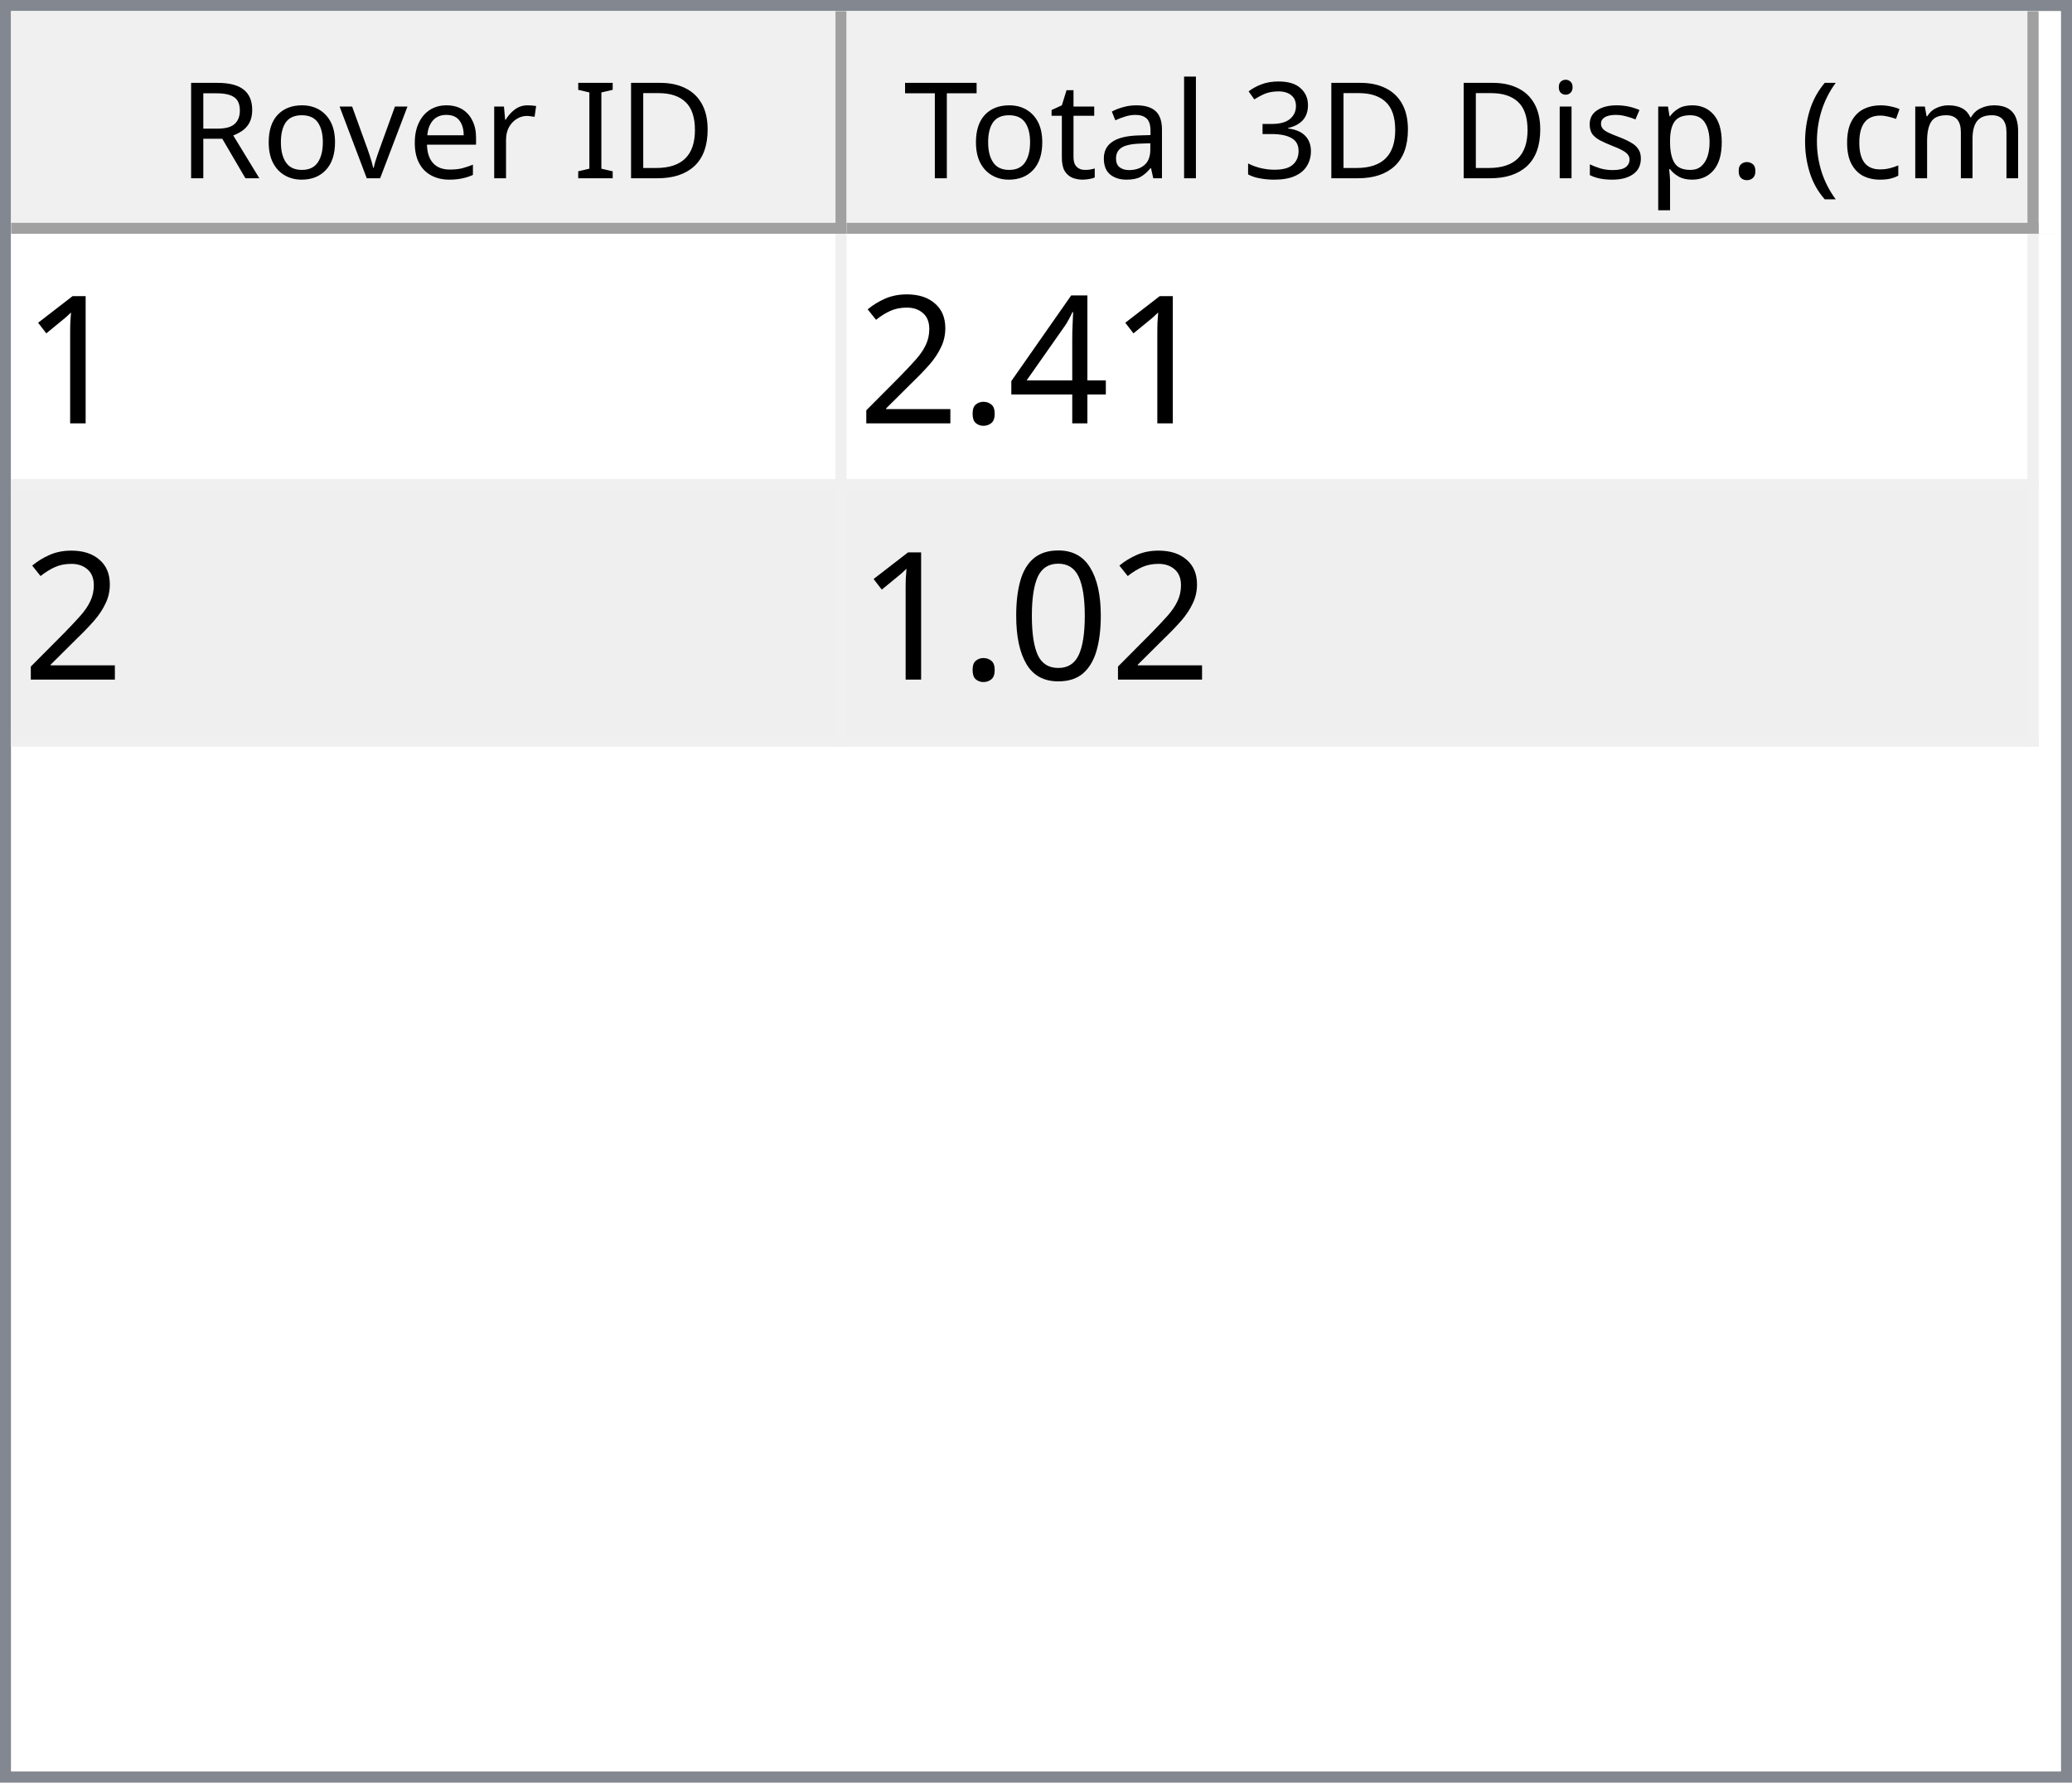
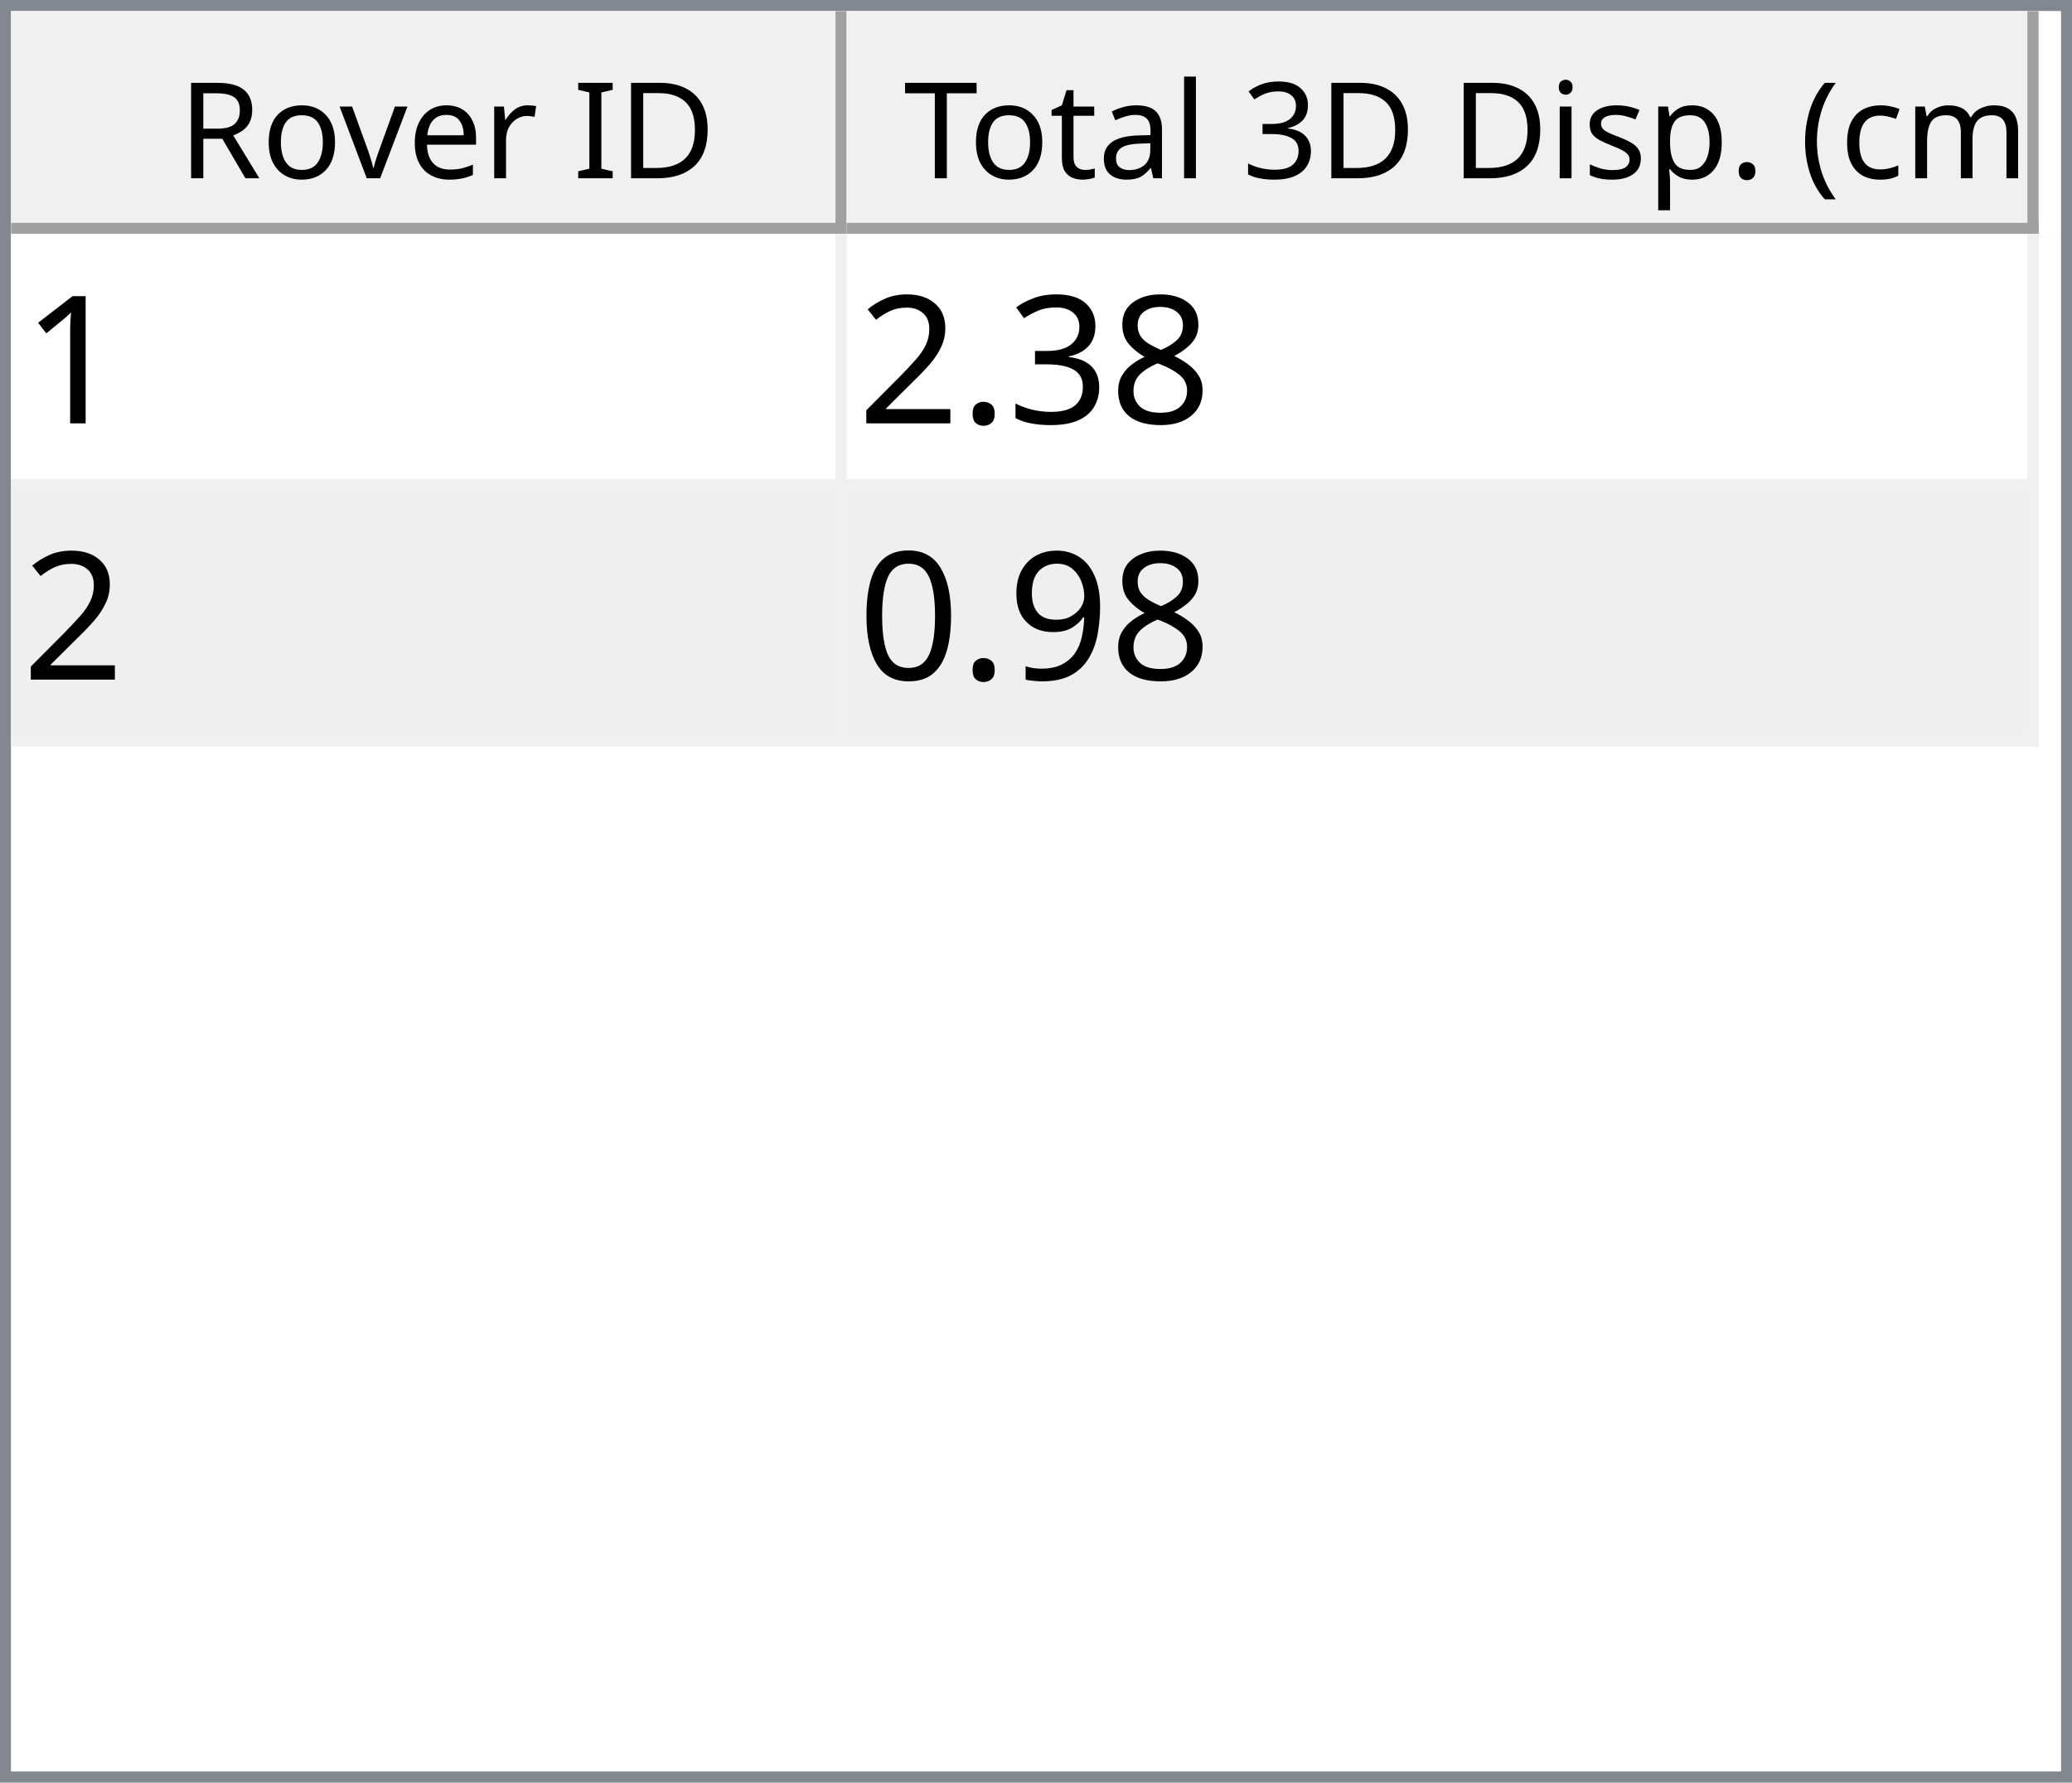
<svg xmlns="http://www.w3.org/2000/svg" style="fill-opacity:1; color-rendering:auto; color-interpolation:auto; text-rendering:auto; stroke:black; stroke-linecap:square; stroke-miterlimit:10; shape-rendering:auto; stroke-opacity:1; fill:black; stroke-dasharray:none; font-weight:normal; stroke-width:1; font-family:'Dialog'; font-style:normal; stroke-linejoin:miter; font-size:12px; stroke-dashoffset:0; image-rendering:auto;" width="186" height="160">
  <defs id="genericDefs" />
  <g>
    <defs id="defs1">
      <clipPath clipPathUnits="userSpaceOnUse" id="clipPath1">
        <path d="M0 0 L186 0 L186 160 L0 160 L0 0 Z" />
      </clipPath>
      <clipPath clipPathUnits="userSpaceOnUse" id="clipPath2">
        <path d="M0 0 L0 160 L186 160 L186 0 Z" />
      </clipPath>
      <clipPath clipPathUnits="userSpaceOnUse" id="clipPath3">
        <path d="M0 0 L0 20 L184 20 L184 0 Z" />
      </clipPath>
      <clipPath clipPathUnits="userSpaceOnUse" id="clipPath4">
        <path d="M0 0 L0 20 L75 20 L75 0 Z" />
      </clipPath>
      <clipPath clipPathUnits="userSpaceOnUse" id="clipPath5">
        <path d="M1 1 L1 19 L74 19 L74 1 Z" />
      </clipPath>
      <clipPath clipPathUnits="userSpaceOnUse" id="clipPath6">
        <path d="M0 0 L0 18 L73 18 L73 0 Z" />
      </clipPath>
      <clipPath clipPathUnits="userSpaceOnUse" id="clipPath7">
        <path d="M-0.5 -0.5 L-0.5 19.5 L74.5 19.5 L74.5 -0.5 Z" />
      </clipPath>
      <clipPath clipPathUnits="userSpaceOnUse" id="clipPath8">
        <path d="M0 0 L0 20 L107 20 L107 0 Z" />
      </clipPath>
      <clipPath clipPathUnits="userSpaceOnUse" id="clipPath9">
        <path d="M1 1 L1 19 L106 19 L106 1 Z" />
      </clipPath>
      <clipPath clipPathUnits="userSpaceOnUse" id="clipPath10">
        <path d="M0 0 L0 18 L105 18 L105 0 Z" />
      </clipPath>
      <clipPath clipPathUnits="userSpaceOnUse" id="clipPath11">
        <path d="M-0.5 -0.5 L-0.5 19.5 L106.5 19.5 L106.5 -0.5 Z" />
      </clipPath>
      <clipPath clipPathUnits="userSpaceOnUse" id="clipPath12">
        <path d="M0 0 L0 138 L184 138 L184 0 Z" />
      </clipPath>
      <clipPath clipPathUnits="userSpaceOnUse" id="clipPath13">
        <path d="M0 0 L0 46 L182 46 L182 0 Z" />
      </clipPath>
      <clipPath clipPathUnits="userSpaceOnUse" id="clipPath14">
        <path d="M-0.5 -0.5 L-0.5 45.5 L181.5 45.5 L181.5 -0.5 Z" />
      </clipPath>
      <clipPath clipPathUnits="userSpaceOnUse" id="clipPath15">
        <path d="M0 0 L0 22 L74 22 L74 0 Z" />
      </clipPath>
      <clipPath clipPathUnits="userSpaceOnUse" id="clipPath16">
        <path d="M0 0 L0 22 L106 22 L106 0 Z" />
      </clipPath>
      <font horiz-adv-x="64.551" id="font1">
        <font-face ascent="107.91" descent="25.098" units-per-em="100" style="font-style:normal; font-family:Segoe UI; font-weight:normal;" />
        <missing-glyph horiz-adv-x="64.551" d="M8.109 0 L8.109 68.266 L56.453 68.266 L56.453 0 L8.109 0 ZM15.328 7.234 L49.219 7.234 L49.219 61.031 L15.328 61.031 L15.328 7.234 Z" />
        <glyph unicode="D" horiz-adv-x="70.117" d="M9.188 0 L9.188 70.016 L28.516 70.016 Q65.531 70.016 65.531 35.891 Q65.531 19.672 55.25 9.836 Q44.969 0 27.734 0 L9.188 0 ZM17.391 62.594 L17.391 7.422 L27.828 7.422 Q41.609 7.422 49.273 14.797 Q56.938 22.172 56.938 35.688 Q56.938 62.594 28.328 62.594 L17.391 62.594 Z" />
        <glyph unicode="I" horiz-adv-x="26.611" d="M17.391 0 L9.188 0 L9.188 70.016 L17.391 70.016 L17.391 0 Z" />
        <glyph unicode=" " horiz-adv-x="27.393" d="" />
        <glyph unicode="r" horiz-adv-x="34.766" d="M34.188 41.891 Q32.078 43.5 28.125 43.5 Q23 43.5 19.555 38.672 Q16.109 33.844 16.109 25.484 L16.109 0 L8.109 0 L8.109 50 L16.109 50 L16.109 39.703 L16.312 39.703 Q18.016 44.969 21.531 47.922 Q25.047 50.875 29.391 50.875 Q32.516 50.875 34.188 50.203 L34.188 41.891 Z" />
        <glyph unicode="e" horiz-adv-x="52.295" d="M48.297 23 L12.984 23 Q13.188 14.656 17.484 10.109 Q21.781 5.562 29.297 5.562 Q37.75 5.562 44.828 11.141 L44.828 3.609 Q38.234 -1.172 27.391 -1.172 Q16.797 -1.172 10.742 5.641 Q4.688 12.453 4.688 24.812 Q4.688 36.469 11.305 43.82 Q17.922 51.172 27.734 51.172 Q37.547 51.172 42.922 44.828 Q48.297 38.484 48.297 27.203 L48.297 23 ZM40.094 29.781 Q40.047 36.719 36.75 40.578 Q33.453 44.438 27.594 44.438 Q21.922 44.438 17.969 40.383 Q14.016 36.328 13.094 29.781 L40.094 29.781 Z" />
        <glyph unicode="v" horiz-adv-x="47.9" d="M47.406 50 L27.484 0 L19.625 0 L0.688 50 L9.469 50 L22.172 13.672 Q23.578 9.672 23.922 6.688 L24.125 6.688 Q24.609 10.453 25.688 13.484 L38.969 50 L47.406 50 Z" />
        <glyph unicode="o" horiz-adv-x="58.594" d="M29 -1.172 Q17.922 -1.172 11.305 5.836 Q4.688 12.844 4.688 24.422 Q4.688 37.016 11.57 44.094 Q18.453 51.172 30.172 51.172 Q41.359 51.172 47.633 44.289 Q53.906 37.406 53.906 25.203 Q53.906 13.234 47.141 6.031 Q40.375 -1.172 29 -1.172 ZM29.594 44.438 Q21.875 44.438 17.383 39.188 Q12.891 33.938 12.891 24.703 Q12.891 15.828 17.43 10.695 Q21.969 5.562 29.594 5.562 Q37.359 5.562 41.531 10.594 Q45.703 15.625 45.703 24.906 Q45.703 34.281 41.531 39.359 Q37.359 44.438 29.594 44.438 Z" />
        <glyph unicode="R" horiz-adv-x="59.814" d="M59.375 0 L49.609 0 L37.891 19.625 Q36.281 22.359 34.766 24.289 Q33.25 26.219 31.664 27.438 Q30.078 28.656 28.25 29.219 Q26.422 29.781 24.125 29.781 L17.391 29.781 L17.391 0 L9.188 0 L9.188 70.016 L30.078 70.016 Q34.672 70.016 38.555 68.867 Q42.438 67.719 45.289 65.375 Q48.141 63.031 49.758 59.547 Q51.375 56.062 51.375 51.375 Q51.375 47.703 50.273 44.656 Q49.172 41.609 47.148 39.211 Q45.125 36.812 42.266 35.133 Q39.406 33.453 35.844 32.516 L35.844 32.328 Q37.594 31.547 38.891 30.547 Q40.188 29.547 41.359 28.18 Q42.531 26.812 43.68 25.078 Q44.828 23.344 46.234 21.047 L59.375 0 ZM17.391 62.594 L17.391 37.203 L28.516 37.203 Q31.594 37.203 34.203 38.133 Q36.812 39.062 38.719 40.797 Q40.625 42.531 41.703 45.047 Q42.781 47.562 42.781 50.688 Q42.781 56.297 39.141 59.445 Q35.5 62.594 28.609 62.594 L17.391 62.594 Z" />
        <glyph unicode=")" horiz-adv-x="30.176" d="M8.297 -15.922 L1.172 -15.922 Q16.406 2.344 16.406 26.812 Q16.406 51.469 1.078 70.016 L8.297 70.016 Q23.531 52.156 23.531 26.703 Q23.531 1.375 8.297 -15.922 Z" />
        <glyph unicode="m" horiz-adv-x="86.133" d="M79.109 0 L71.094 0 L71.094 28.719 Q71.094 37.016 68.531 40.727 Q65.969 44.438 59.906 44.438 Q54.781 44.438 51.195 39.75 Q47.609 35.062 47.609 28.516 L47.609 0 L39.594 0 L39.594 29.688 Q39.594 44.438 28.219 44.438 Q22.953 44.438 19.531 40.016 Q16.109 35.594 16.109 28.516 L16.109 0 L8.109 0 L8.109 50 L16.109 50 L16.109 42.094 L16.312 42.094 Q21.625 51.172 31.844 51.172 Q36.969 51.172 40.773 48.312 Q44.578 45.453 46 40.828 Q51.562 51.172 62.594 51.172 Q79.109 51.172 79.109 30.812 L79.109 0 Z" />
        <glyph unicode="c" horiz-adv-x="46.191" d="M42.188 2.297 Q36.422 -1.172 28.516 -1.172 Q17.828 -1.172 11.258 5.789 Q4.688 12.75 4.688 23.828 Q4.688 36.188 11.766 43.68 Q18.844 51.172 30.672 51.172 Q37.25 51.172 42.281 48.734 L42.281 40.531 Q36.719 44.438 30.375 44.438 Q22.703 44.438 17.797 38.945 Q12.891 33.453 12.891 24.516 Q12.891 15.719 17.508 10.641 Q22.125 5.562 29.891 5.562 Q36.422 5.562 42.188 9.906 L42.188 2.297 Z" />
        <glyph unicode="(" horiz-adv-x="30.176" d="M29.109 -15.922 L21.969 -15.922 Q6.844 1.375 6.844 26.703 Q6.844 52.156 21.969 70.016 L29.203 70.016 Q13.875 51.469 13.875 26.812 Q13.875 2.344 29.109 -15.922 Z" />
        <glyph unicode="." horiz-adv-x="21.68" d="M10.891 -1.078 Q8.641 -1.078 7.055 0.539 Q5.469 2.156 5.469 4.391 Q5.469 6.641 7.055 8.273 Q8.641 9.906 10.891 9.906 Q13.188 9.906 14.797 8.273 Q16.406 6.641 16.406 4.391 Q16.406 2.156 14.797 0.539 Q13.188 -1.078 10.891 -1.078 Z" />
        <glyph unicode="p" horiz-adv-x="58.789" d="M16.312 7.234 L16.109 7.234 L16.109 -23 L8.109 -23 L8.109 50 L16.109 50 L16.109 41.219 L16.312 41.219 Q22.219 51.172 33.594 51.172 Q43.266 51.172 48.688 44.461 Q54.109 37.75 54.109 26.469 Q54.109 13.922 48 6.375 Q41.891 -1.172 31.297 -1.172 Q21.578 -1.172 16.312 7.234 ZM16.109 27.391 L16.109 20.406 Q16.109 14.203 20.141 9.883 Q24.172 5.562 30.375 5.562 Q37.641 5.562 41.773 11.133 Q45.906 16.703 45.906 26.609 Q45.906 34.969 42.047 39.703 Q38.188 44.438 31.594 44.438 Q24.609 44.438 20.359 39.578 Q16.109 34.719 16.109 27.391 Z" />
        <glyph unicode="s" horiz-adv-x="42.432" d="M5.078 1.812 L5.078 10.406 Q11.625 5.562 19.484 5.562 Q30.031 5.562 30.031 12.594 Q30.031 14.594 29.125 15.992 Q28.219 17.391 26.68 18.461 Q25.141 19.531 23.07 20.383 Q21 21.234 18.609 22.172 Q15.281 23.484 12.766 24.828 Q10.25 26.172 8.57 27.859 Q6.891 29.547 6.031 31.695 Q5.172 33.844 5.172 36.719 Q5.172 40.234 6.789 42.945 Q8.406 45.656 11.086 47.484 Q13.766 49.312 17.211 50.242 Q20.656 51.172 24.312 51.172 Q30.812 51.172 35.938 48.922 L35.938 40.828 Q30.422 44.438 23.25 44.438 Q21 44.438 19.195 43.922 Q17.391 43.406 16.094 42.477 Q14.797 41.547 14.086 40.258 Q13.375 38.969 13.375 37.406 Q13.375 35.453 14.086 34.133 Q14.797 32.812 16.164 31.789 Q17.531 30.766 19.484 29.938 Q21.438 29.109 23.922 28.125 Q27.25 26.859 29.883 25.516 Q32.516 24.172 34.375 22.484 Q36.234 20.797 37.234 18.602 Q38.234 16.406 38.234 13.375 Q38.234 9.672 36.602 6.938 Q34.969 4.203 32.234 2.398 Q29.5 0.594 25.93 -0.289 Q22.359 -1.172 18.453 -1.172 Q10.75 -1.172 5.078 1.812 Z" />
        <glyph unicode="i" horiz-adv-x="24.219" d="M12.203 62.703 Q10.062 62.703 8.547 64.164 Q7.031 65.625 7.031 67.875 Q7.031 70.125 8.547 71.609 Q10.062 73.094 12.203 73.094 Q14.406 73.094 15.945 71.609 Q17.484 70.125 17.484 67.875 Q17.484 65.719 15.945 64.211 Q14.406 62.703 12.203 62.703 ZM16.109 0 L8.109 0 L8.109 50 L16.109 50 L16.109 0 Z" />
        <glyph unicode="3" horiz-adv-x="53.906" d="M46.531 19.828 Q46.531 15.094 44.75 11.211 Q42.969 7.328 39.719 4.57 Q36.469 1.812 31.93 0.297 Q27.391 -1.219 21.922 -1.219 Q11.922 -1.219 6 2.594 L6 11.188 Q13.094 5.609 22.219 5.609 Q25.875 5.609 28.828 6.539 Q31.781 7.469 33.906 9.227 Q36.031 10.984 37.18 13.477 Q38.328 15.969 38.328 19.094 Q38.328 32.812 18.797 32.812 L12.984 32.812 L12.984 39.594 L18.5 39.594 Q35.797 39.594 35.797 52.484 Q35.797 64.406 22.609 64.406 Q15.188 64.406 8.688 59.422 L8.688 67.188 Q15.375 71.188 24.609 71.188 Q29 71.188 32.57 69.969 Q36.141 68.75 38.68 66.555 Q41.219 64.359 42.609 61.281 Q44 58.203 44 54.5 Q44 40.672 30.031 36.719 L30.031 36.531 Q33.594 36.141 36.625 34.797 Q39.656 33.453 41.852 31.305 Q44.047 29.156 45.289 26.25 Q46.531 23.344 46.531 19.828 Z" />
        <glyph unicode="l" horiz-adv-x="24.219" d="M16.109 0 L8.109 0 L8.109 74.031 L16.109 74.031 L16.109 0 Z" />
        <glyph unicode="a" horiz-adv-x="50.879" d="M43.891 0 L35.891 0 L35.891 7.812 L35.688 7.812 Q30.469 -1.172 20.312 -1.172 Q12.844 -1.172 8.617 2.781 Q4.391 6.734 4.391 13.281 Q4.391 27.297 20.906 29.594 L35.891 31.688 Q35.891 44.438 25.594 44.438 Q16.547 44.438 9.281 38.281 L9.281 46.484 Q16.656 51.172 26.266 51.172 Q43.891 51.172 43.891 32.516 L43.891 0 ZM35.891 25.297 L23.828 23.641 Q18.266 22.859 15.43 20.875 Q12.594 18.891 12.594 13.875 Q12.594 10.203 15.211 7.883 Q17.828 5.562 22.172 5.562 Q28.125 5.562 32.008 9.742 Q35.891 13.922 35.891 20.312 L35.891 25.297 Z" />
        <glyph unicode="t" horiz-adv-x="33.887" d="M31.297 0.484 Q28.469 -1.078 23.828 -1.078 Q10.688 -1.078 10.688 13.578 L10.688 43.172 L2.094 43.172 L2.094 50 L10.688 50 L10.688 62.203 L18.703 64.797 L18.703 50 L31.297 50 L31.297 43.172 L18.703 43.172 L18.703 14.984 Q18.703 9.969 20.414 7.82 Q22.125 5.672 26.078 5.672 Q29.109 5.672 31.297 7.328 L31.297 0.484 Z" />
        <glyph unicode="T" horiz-adv-x="52.393" d="M50.594 62.594 L30.375 62.594 L30.375 0 L22.172 0 L22.172 62.594 L2 62.594 L2 70.016 L50.594 70.016 L50.594 62.594 Z" />
      </font>
      <font horiz-adv-x="75.0" id="font2">
        <font-face ascent="100.537" descent="21.973" units-per-em="100" style="font-style:normal; font-family:sans-serif; font-weight:normal;" />
        <missing-glyph horiz-adv-x="75.0" d="M12.5 0 L12.5 62.5 L62.5 62.5 L62.5 0 L12.5 0 ZM14.062 1.562 L60.938 1.562 L60.938 60.938 L14.062 60.938 L14.062 1.562 Z" />
        <glyph unicode="1" horiz-adv-x="55.615" d="M37.25 0 L28.469 0 L28.469 56 Q25.297 52.984 20.141 49.953 Q14.984 46.922 10.891 45.406 L10.891 53.906 Q18.266 57.375 23.781 62.305 Q29.297 67.234 31.594 71.875 L37.25 71.875 L37.25 0 Z" />
-         <glyph unicode="4" horiz-adv-x="55.615" d="M32.328 0 L32.328 17.141 L1.266 17.141 L1.266 25.203 L33.938 71.578 L41.109 71.578 L41.109 25.203 L50.781 25.203 L50.781 17.141 L41.109 17.141 L41.109 0 L32.328 0 ZM32.328 25.203 L32.328 57.469 L9.906 25.203 L32.328 25.203 Z" />
+         <glyph unicode="8" horiz-adv-x="55.615" d="M17.672 38.812 Q12.203 40.828 9.57 44.539 Q6.938 48.25 6.938 53.422 Q6.938 61.234 12.555 66.555 Q18.172 71.875 27.484 71.875 Q36.859 71.875 42.578 66.43 Q48.297 60.984 48.297 53.172 Q48.297 48.188 45.68 44.508 Q43.062 40.828 37.75 38.812 Q44.344 36.672 47.781 31.883 Q51.219 27.094 51.219 20.453 Q51.219 11.281 44.727 5.031 Q38.234 -1.219 27.641 -1.219 Q17.047 -1.219 10.547 5.055 Q4.047 11.328 4.047 20.703 Q4.047 27.688 7.594 32.398 Q11.141 37.109 17.672 38.812 ZM15.922 53.719 Q15.922 48.641 19.195 45.414 Q22.469 42.188 27.688 42.188 Q32.766 42.188 36.016 45.383 Q39.266 48.578 39.266 53.219 Q39.266 58.062 35.914 61.359 Q32.562 64.656 27.594 64.656 Q22.562 64.656 19.242 61.43 Q15.922 58.203 15.922 53.719 ZM13.094 20.656 Q13.094 16.891 14.875 13.375 Q16.656 9.859 20.172 7.93 Q23.688 6 27.734 6 Q34.031 6 38.133 10.055 Q42.234 14.109 42.234 20.359 Q42.234 26.703 38.016 30.859 Q33.797 35.016 27.438 35.016 Q21.234 35.016 17.164 30.914 Q13.094 26.812 13.094 20.656 Z" />
+         <glyph unicode="3" horiz-adv-x="55.615" d="M4.203 18.891 L12.984 20.062 Q14.5 12.594 18.141 9.297 Q21.781 6 27 6 Q33.203 6 37.477 10.297 Q41.75 14.594 41.75 20.953 Q41.75 27 37.797 30.93 Q33.844 34.859 27.734 34.859 Q25.25 34.859 21.531 33.891 L22.516 41.609 Q23.391 41.5 23.922 41.5 Q29.547 41.5 34.039 44.43 Q38.531 47.359 38.531 53.469 Q38.531 58.297 35.258 61.477 Q31.984 64.656 26.812 64.656 Q21.688 64.656 18.266 61.43 Q14.844 58.203 13.875 51.766 L5.078 53.328 Q6.688 62.156 12.398 67.016 Q18.109 71.875 26.609 71.875 Q32.469 71.875 37.398 69.359 Q42.328 66.844 44.945 62.5 Q47.562 58.156 47.562 53.266 Q47.562 48.641 45.07 44.828 Q42.578 41.016 37.703 38.766 Q44.047 37.312 47.562 32.695 Q51.078 28.078 51.078 21.141 Q51.078 11.766 44.242 5.25 Q37.406 -1.266 26.953 -1.266 Q17.531 -1.266 11.305 4.352 Q5.078 9.969 4.203 18.891 Z" />
        <glyph unicode="." horiz-adv-x="27.783" d="M9.078 0 L9.078 10.016 L19.094 10.016 L19.094 0 L9.078 0 Z" />
        <glyph unicode="2" horiz-adv-x="55.615" d="M50.344 8.453 L50.344 0 L3.031 0 Q2.938 3.172 4.047 6.109 Q5.859 10.938 9.836 15.625 Q13.812 20.312 21.344 26.469 Q33.016 36.031 37.117 41.625 Q41.219 47.219 41.219 52.203 Q41.219 57.422 37.477 61.008 Q33.734 64.594 27.734 64.594 Q21.391 64.594 17.578 60.789 Q13.766 56.984 13.719 50.25 L4.688 51.172 Q5.609 61.281 11.664 66.578 Q17.719 71.875 27.938 71.875 Q38.234 71.875 44.242 66.164 Q50.25 60.453 50.25 52 Q50.25 47.703 48.492 43.555 Q46.734 39.406 42.656 34.812 Q38.578 30.219 29.109 22.219 Q21.188 15.578 18.945 13.211 Q16.703 10.844 15.234 8.453 L50.344 8.453 Z" />
+         <glyph unicode="9" horiz-adv-x="55.615" d="M5.469 16.547 L13.922 17.328 Q14.984 11.375 18.016 8.688 Q21.047 6 25.781 6 Q29.828 6 32.883 7.859 Q35.938 9.719 37.891 12.82 Q39.844 15.922 41.164 21.195 Q42.484 26.469 42.484 31.938 Q42.484 32.516 42.438 33.688 Q39.797 29.5 35.234 26.883 Q30.672 24.266 25.344 24.266 Q16.453 24.266 10.305 30.711 Q4.156 37.156 4.156 47.703 Q4.156 58.594 10.578 65.234 Q17 71.875 26.656 71.875 Q33.641 71.875 39.43 68.117 Q45.219 64.359 48.219 57.398 Q51.219 50.438 51.219 37.25 Q51.219 23.531 48.242 15.406 Q45.266 7.281 39.383 3.031 Q33.5 -1.219 25.594 -1.219 Q17.188 -1.219 11.867 3.445 Q6.547 8.109 5.469 16.547 ZM41.453 48.141 Q41.453 55.719 37.43 60.156 Q33.406 64.594 27.734 64.594 Q21.875 64.594 17.531 59.812 Q13.188 55.031 13.188 47.406 Q13.188 40.578 17.312 36.305 Q21.438 32.031 27.484 32.031 Q33.594 32.031 37.523 36.305 Q41.453 40.578 41.453 48.141 Z" />
        <glyph unicode="0" horiz-adv-x="55.615" d="M4.156 35.297 Q4.156 48 6.766 55.742 Q9.375 63.484 14.523 67.68 Q19.672 71.875 27.484 71.875 Q33.25 71.875 37.594 69.555 Q41.938 67.234 44.773 62.867 Q47.609 58.5 49.219 52.227 Q50.828 45.953 50.828 35.297 Q50.828 22.703 48.242 14.969 Q45.656 7.234 40.508 3.008 Q35.359 -1.219 27.484 -1.219 Q17.141 -1.219 11.234 6.203 Q4.156 15.141 4.156 35.297 ZM13.188 35.297 Q13.188 17.672 17.312 11.836 Q21.438 6 27.484 6 Q33.547 6 37.672 11.859 Q41.797 17.719 41.797 35.297 Q41.797 52.984 37.672 58.789 Q33.547 64.594 27.391 64.594 Q21.344 64.594 17.719 59.469 Q13.188 52.938 13.188 35.297 Z" />
      </font>
    </defs>
    <g style="fill:white; stroke:white;">
      <rect x="0" y="0" width="186" style="clip-path:url(#clipPath1); stroke:none;" height="160" />
    </g>
    <g style="fill:white; text-rendering:optimizeSpeed; color-rendering:optimizeSpeed; image-rendering:optimizeSpeed; shape-rendering:crispEdges; stroke:white; color-interpolation:sRGB;">
      <rect x="0" width="186" height="160" y="0" style="stroke:none;" />
      <path style="stroke:none;" d="M0 160 L186 160 L186 0 L0 0 Z" />
    </g>
    <g style="fill:rgb(240,240,240); font-family:'Segoe UI'; stroke:rgb(240,240,240);">
      <rect x="0" y="0" width="186" style="clip-path:url(#clipPath2); stroke:none;" height="160" />
    </g>
    <g style="fill:rgb(130,135,144); font-family:'Segoe UI'; stroke:rgb(130,135,144);">
      <path d="M0 0 L186 0 L186 160 L0 160 L0 0 ZM1 1 L185 1 L185 159 L1 159 L1 1 Z" style="fill-rule:evenodd; clip-path:url(#clipPath2); stroke:none;" />
    </g>
    <g style="fill:white; font-family:'Segoe UI'; stroke:white;" transform="translate(1,1)">
      <rect x="0" y="0" width="184" style="clip-path:url(#clipPath3); stroke:none;" height="20" />
    </g>
    <g style="fill:rgb(240,240,240); font-family:'Segoe UI'; stroke:rgb(240,240,240);" transform="translate(1,1)">
      <rect x="0" y="0" width="75" style="clip-path:url(#clipPath4); stroke:none;" height="20" />
    </g>
    <g style="font-family:'Segoe UI';" transform="translate(2,2)">
      <text x="14" xml:space="preserve" y="14" style="clip-path:url(#clipPath6); stroke:none;">Rover ID</text>
    </g>
    <g style="fill:rgb(160,160,160); font-family:'Segoe UI'; stroke:rgb(160,160,160); stroke-linejoin:bevel;" transform="translate(1.5,1.5)">
      <line x1="74" x2="74" y1="0" style="fill:none; clip-path:url(#clipPath7);" y2="19" />
    </g>
    <g style="fill:rgb(160,160,160); font-family:'Segoe UI'; stroke:rgb(160,160,160); stroke-linejoin:bevel;" transform="matrix(1,0,0,1,1,1) translate(0.5,0.5)">
      <line x1="0" x2="74" y1="19" style="fill:none; clip-path:url(#clipPath7);" y2="19" />
    </g>
    <g style="fill:rgb(240,240,240); font-family:'Segoe UI'; stroke:rgb(240,240,240);" transform="translate(76,1)">
      <rect x="0" y="0" width="107" style="clip-path:url(#clipPath8); stroke:none;" height="20" />
    </g>
    <g style="font-family:'Segoe UI';" transform="translate(77,2)">
      <text x="1" xml:space="preserve" y="14" style="clip-path:url(#clipPath10); stroke:none;"> Total 3D Disp. (cm)</text>
    </g>
    <g style="fill:rgb(160,160,160); font-family:'Segoe UI'; stroke:rgb(160,160,160); stroke-linejoin:bevel;" transform="translate(76.5,1.5)">
      <line x1="106" x2="106" y1="0" style="fill:none; clip-path:url(#clipPath11);" y2="19" />
    </g>
    <g style="fill:rgb(160,160,160); font-family:'Segoe UI'; stroke:rgb(160,160,160); stroke-linejoin:bevel;" transform="matrix(1,0,0,1,76,1) translate(0.5,0.5)">
      <line x1="0" x2="106" y1="19" style="fill:none; clip-path:url(#clipPath11);" y2="19" />
    </g>
    <g style="fill:white; font-family:'Segoe UI'; stroke:white;" transform="translate(1,21)">
      <rect x="0" y="0" width="184" style="clip-path:url(#clipPath12); stroke:none;" height="138" />
    </g>
    <g style="fill:rgb(240,240,240); font-size:16px; font-family:sans-serif; stroke:rgb(240,240,240);" transform="translate(1,21)">
      <rect x="0" y="0" width="182" style="clip-path:url(#clipPath13); stroke:none;" height="46" />
      <line transform="translate(0.5,0.5)" x1="0" x2="181" y1="22" style="clip-path:url(#clipPath14); fill:none; stroke-linejoin:bevel;" y2="22" />
    </g>
    <g transform="matrix(1,0,0,1,1,21) translate(0.5,0.5)" style="fill:rgb(240,240,240); font-size:16px; font-family:sans-serif; stroke:rgb(240,240,240); stroke-linejoin:bevel;">
      <line x1="0" x2="181" y1="45" style="fill:none; clip-path:url(#clipPath14);" y2="45" />
    </g>
    <g transform="matrix(1,0,0,1,1,21) translate(0.5,0.5)" style="fill:rgb(240,240,240); font-size:16px; font-family:sans-serif; stroke:rgb(240,240,240); stroke-linejoin:bevel;">
      <line x1="74" x2="74" y1="0" style="fill:none; clip-path:url(#clipPath14);" y2="45" />
    </g>
    <g transform="matrix(1,0,0,1,1,21) translate(0.5,0.5)" style="fill:rgb(240,240,240); font-size:16px; font-family:sans-serif; stroke:rgb(240,240,240); stroke-linejoin:bevel;">
      <line x1="181" x2="181" y1="0" style="fill:none; clip-path:url(#clipPath14);" y2="45" />
    </g>
    <g style="fill:white; font-size:16px; font-family:sans-serif; stroke:white;" transform="matrix(1,0,0,1,1,21)">
      <rect x="0" y="0" width="74" style="clip-path:url(#clipPath15); stroke:none;" height="22" />
      <text x="1" y="17" style="fill:black; clip-path:url(#clipPath15); stroke:none;" xml:space="preserve">1</text>
    </g>
    <g style="fill:white; font-size:16px; font-family:sans-serif; stroke:white;" transform="matrix(1,0,0,1,1,21) translate(75,0)">
      <rect x="0" y="0" width="106" style="clip-path:url(#clipPath16); stroke:none;" height="22" />
-       <text x="1" y="17" style="fill:black; clip-path:url(#clipPath16); stroke:none;" xml:space="preserve">2.41</text>
+       <text x="1" y="17" style="fill:black; clip-path:url(#clipPath16); stroke:none;" xml:space="preserve">2.38</text>
    </g>
    <g style="fill:rgb(239,239,239); font-size:16px; font-family:sans-serif; stroke:rgb(239,239,239);" transform="matrix(1,0,0,1,1,21) translate(0,23)">
      <rect x="0" y="0" width="74" style="clip-path:url(#clipPath15); stroke:none;" height="22" />
      <text x="1" y="17" style="fill:black; clip-path:url(#clipPath15); stroke:none;" xml:space="preserve">2</text>
    </g>
    <g style="fill:rgb(239,239,239); font-size:16px; font-family:sans-serif; stroke:rgb(239,239,239);" transform="matrix(1,0,0,1,1,21) translate(75,23)">
      <rect x="0" y="0" width="106" style="clip-path:url(#clipPath16); stroke:none;" height="22" />
-       <text x="1" y="17" style="fill:black; clip-path:url(#clipPath16); stroke:none;" xml:space="preserve">1.02</text>
+       <text x="1" y="17" style="fill:black; clip-path:url(#clipPath16); stroke:none;" xml:space="preserve">0.98</text>
    </g>
  </g>
</svg>
